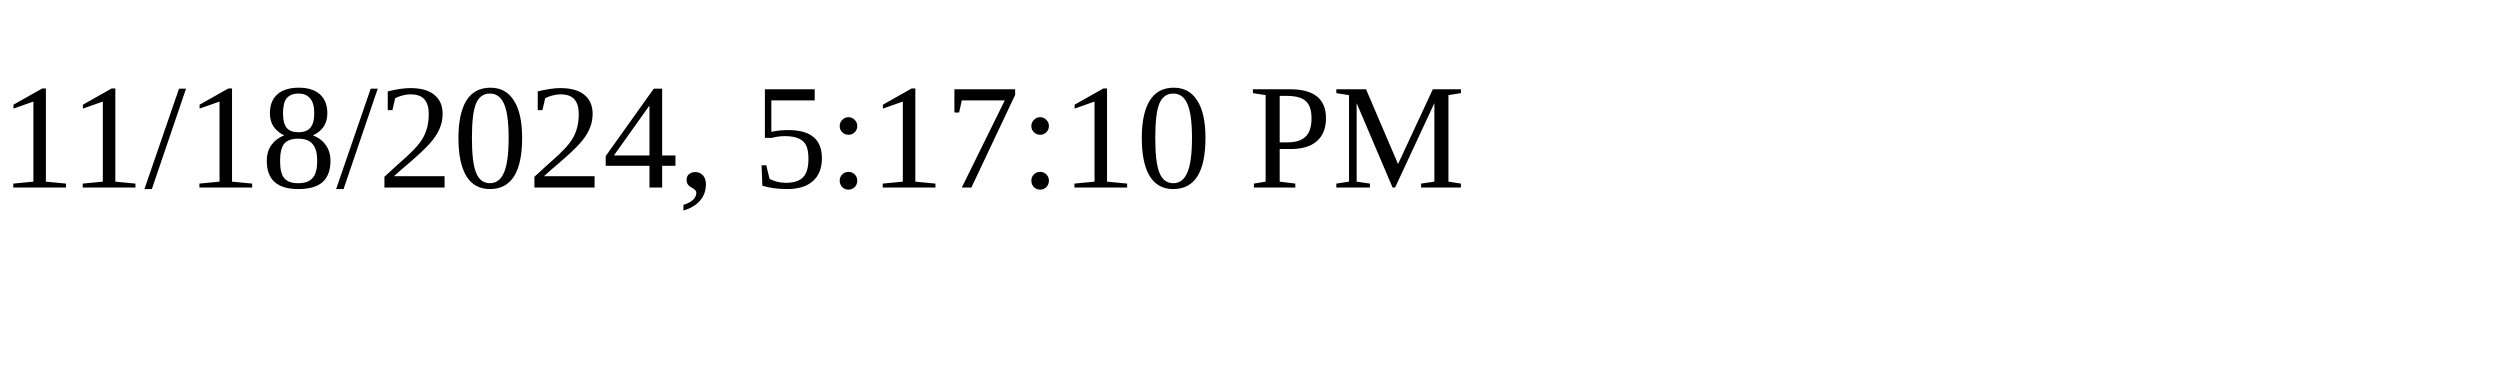
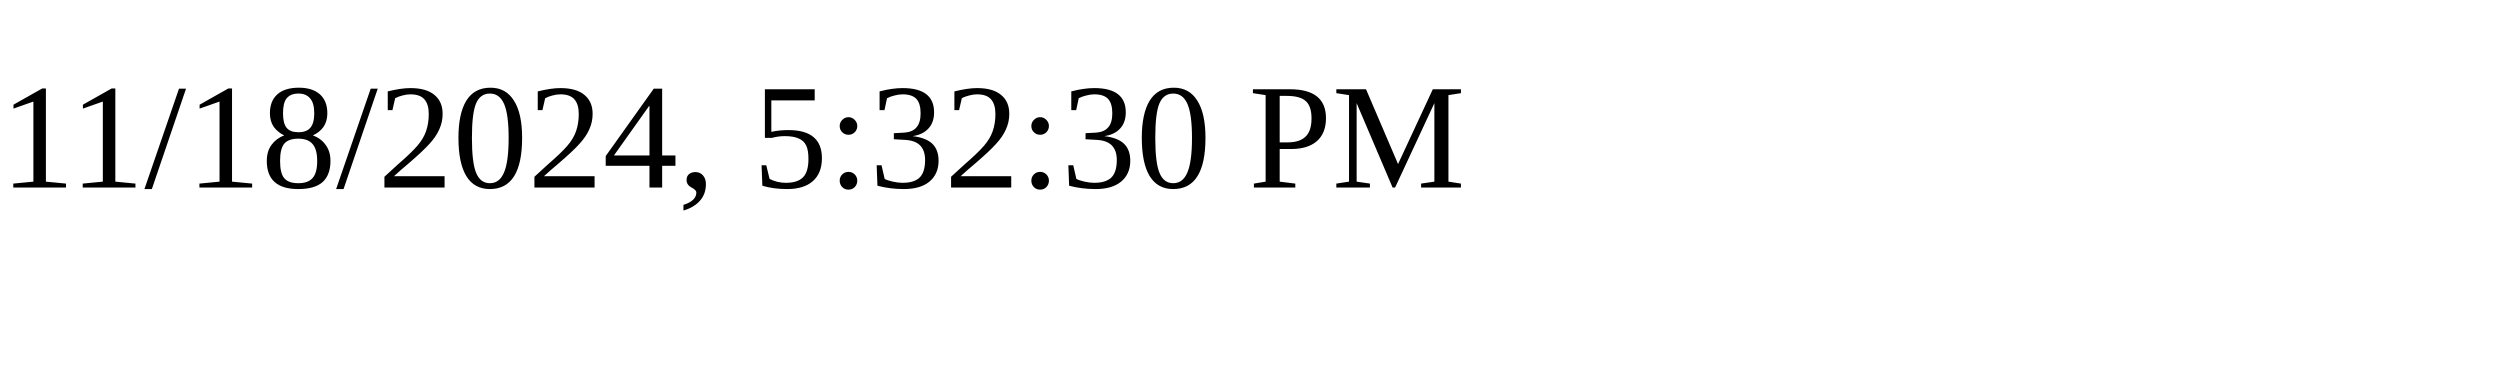
<svg xmlns="http://www.w3.org/2000/svg" height="30" width="200">
-   <text x="0" y="15">11/18/2024, 5:17:10 PM</text>
+   <text x="0" y="15">11/18/2024, 5:32:30 PM</text>
</svg>
